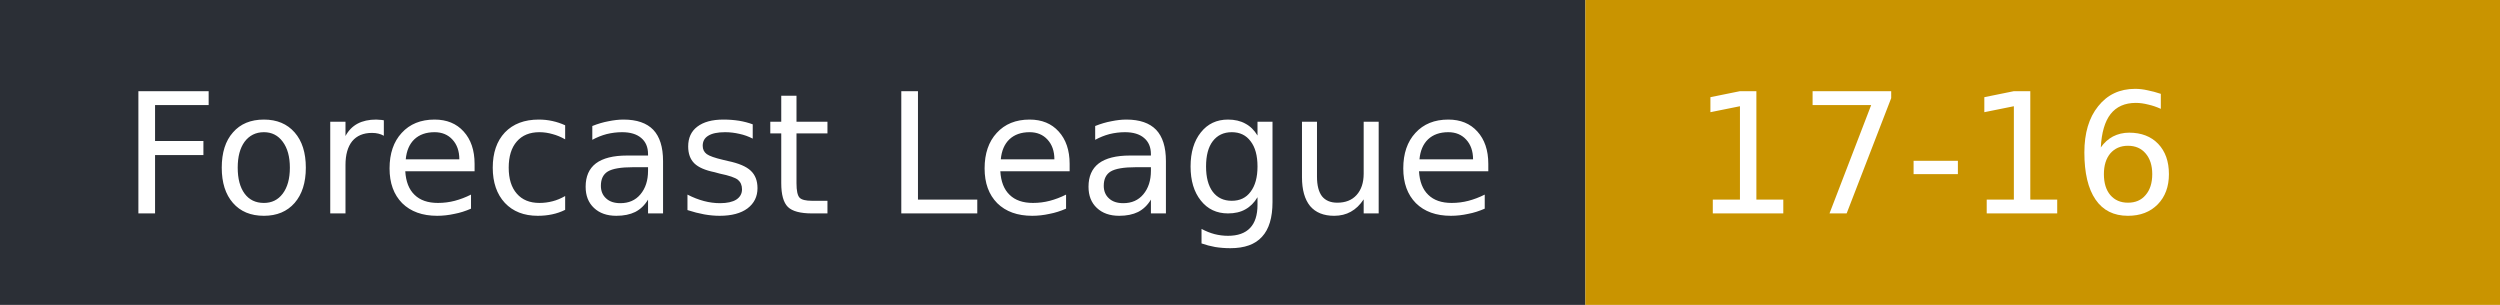
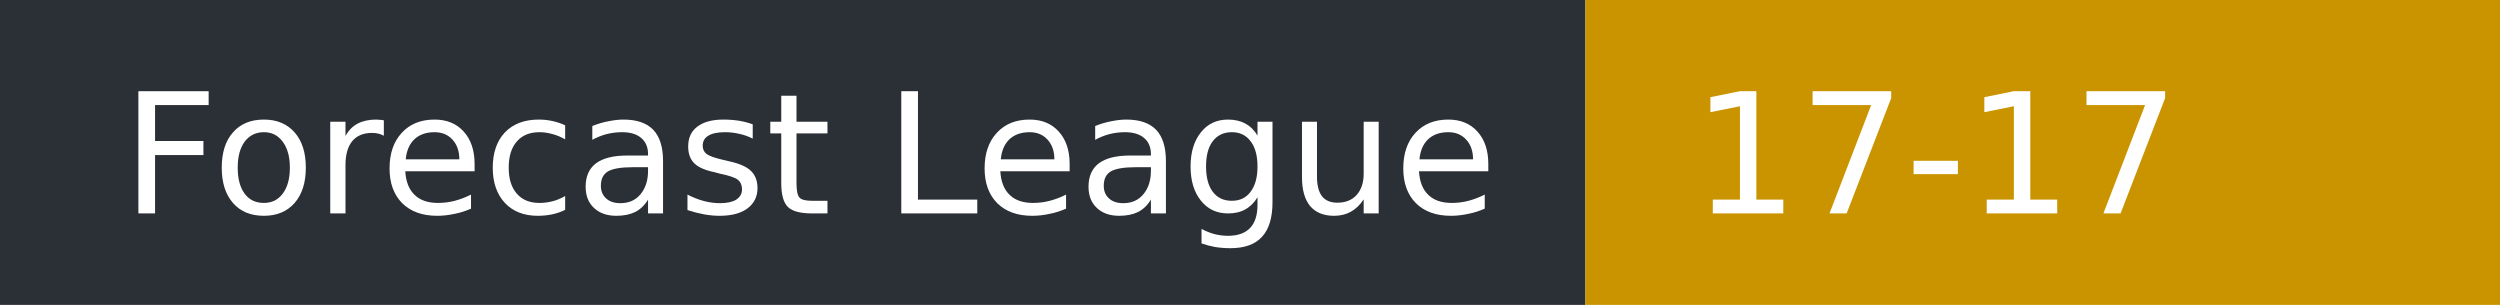
- <svg xmlns="http://www.w3.org/2000/svg" width="164" height="20" role="img" aria-label="Forecast League: 17-16">
+ <svg xmlns="http://www.w3.org/2000/svg" width="164" height="20" role="img" aria-label="Forecast League: 17-17">
  <rect width="104" height="20" fill="#2b2f36" />
  <rect x="104" width="60" height="20" fill="#c99400" />
  <g fill="#fff" font-family="Verdana,DejaVu Sans,sans-serif" font-size="11">
    <text x="8" y="14">Forecast League</text>
-     <text x="111" y="14">17-16</text>
+     <text x="111" y="14">17-17</text>
  </g>
</svg>
